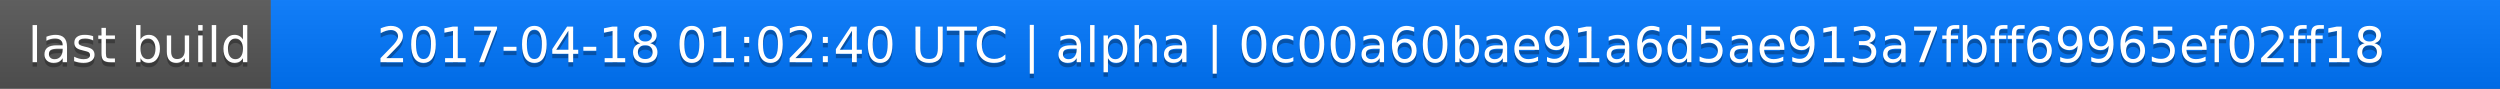
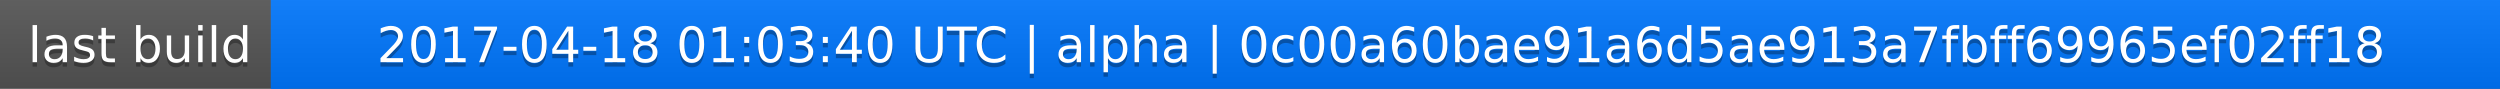
<svg xmlns="http://www.w3.org/2000/svg" width="563" height="20">
  <linearGradient id="a" x2="0" y2="100%">
    <stop offset="0" stop-color="#bbb" stop-opacity=".1" />
    <stop offset="1" stop-opacity=".1" />
  </linearGradient>
  <rect rx="0" width="563" height="20" fill="#555" />
  <rect rx="0" x="61" width="502" height="20" fill="#07f" />
  <path fill="#07f" d="M61 0h4v20h-4z" />
  <rect rx="0" width="563" height="20" fill="url(#a)" />
  <g fill="#fff" text-anchor="middle" font-family="DejaVu Sans,Verdana,Geneva,sans-serif" font-size="11">
    <text x="31.5" y="15" fill="#010101" fill-opacity=".3">last build</text>
    <text x="31.5" y="14">last build</text>
-     <text x="311" y="15" fill="#010101" fill-opacity=".3">2017-04-18 01:02:40 UTC | alpha | 0c00a60bae91a6d5ae913a7fbff69965ef02ff18</text>
-     <text x="311" y="14">2017-04-18 01:02:40 UTC | alpha | 0c00a60bae91a6d5ae913a7fbff69965ef02ff18</text>
+     <text x="311" y="15" fill="#010101" fill-opacity=".3">2017-04-18 01:03:40 UTC | alpha | 0c00a60bae91a6d5ae913a7fbff69965ef02ff18</text>
+     <text x="311" y="14">2017-04-18 01:03:40 UTC | alpha | 0c00a60bae91a6d5ae913a7fbff69965ef02ff18</text>
  </g>
</svg>
